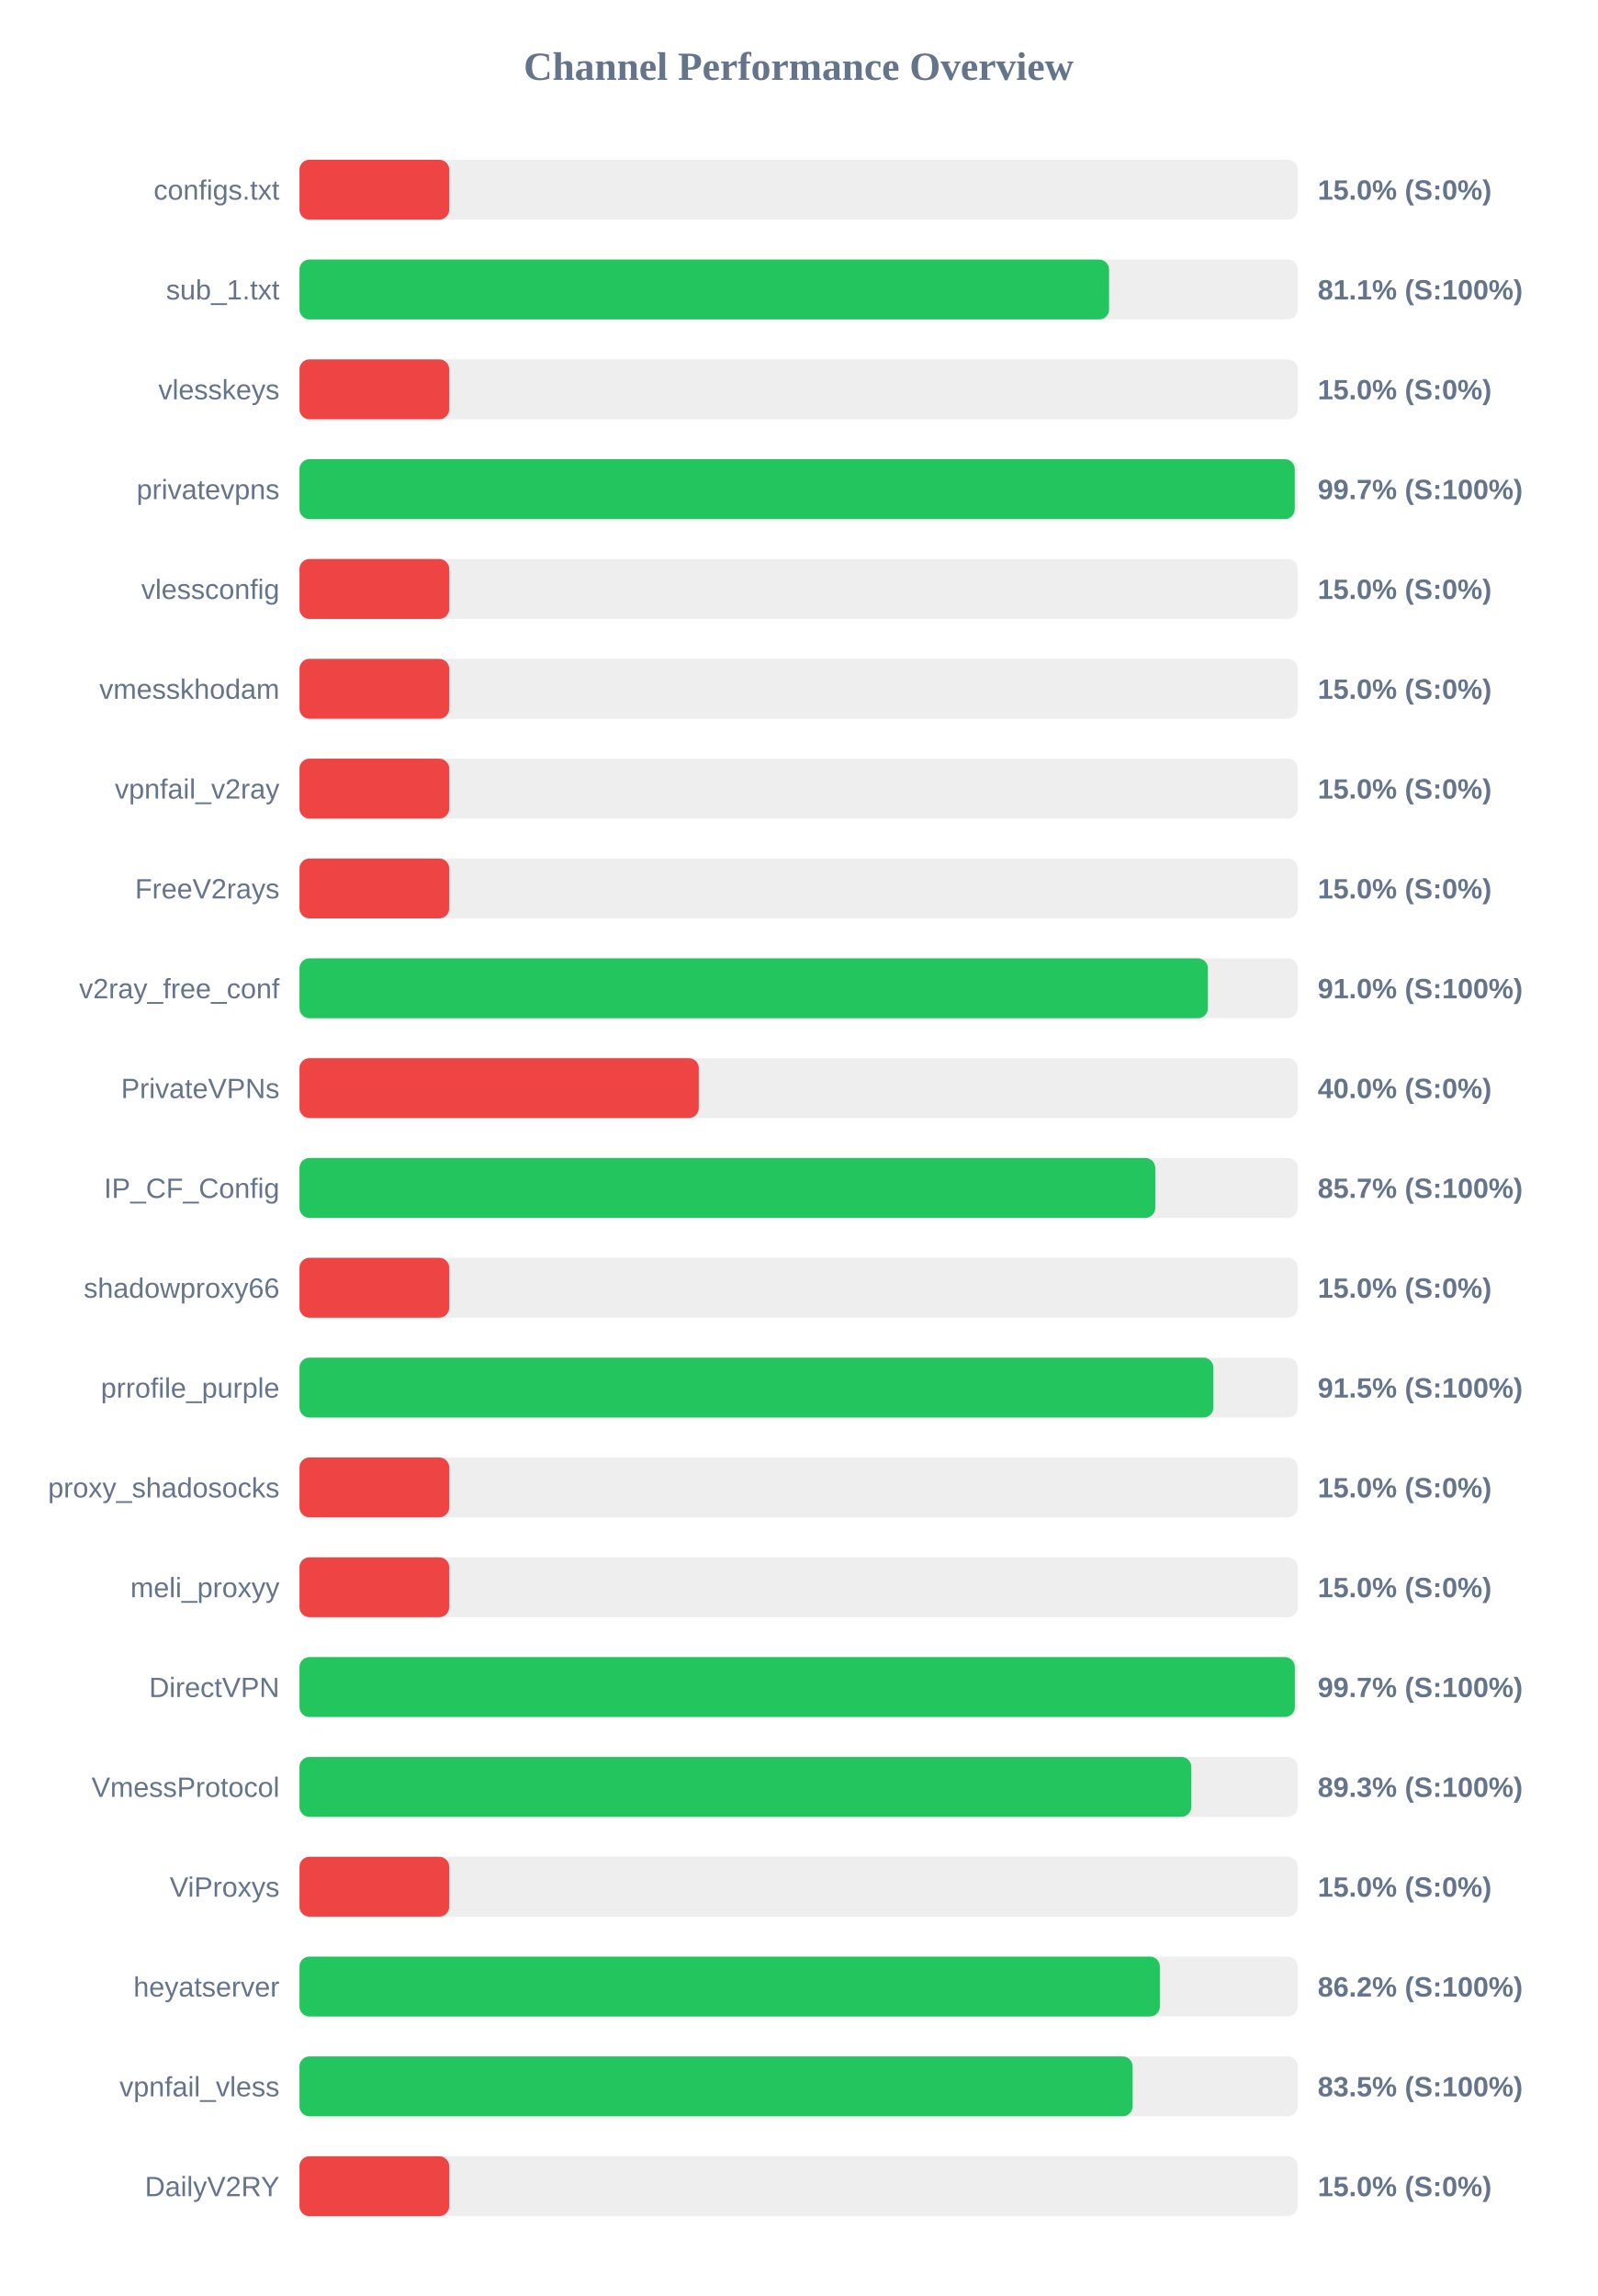
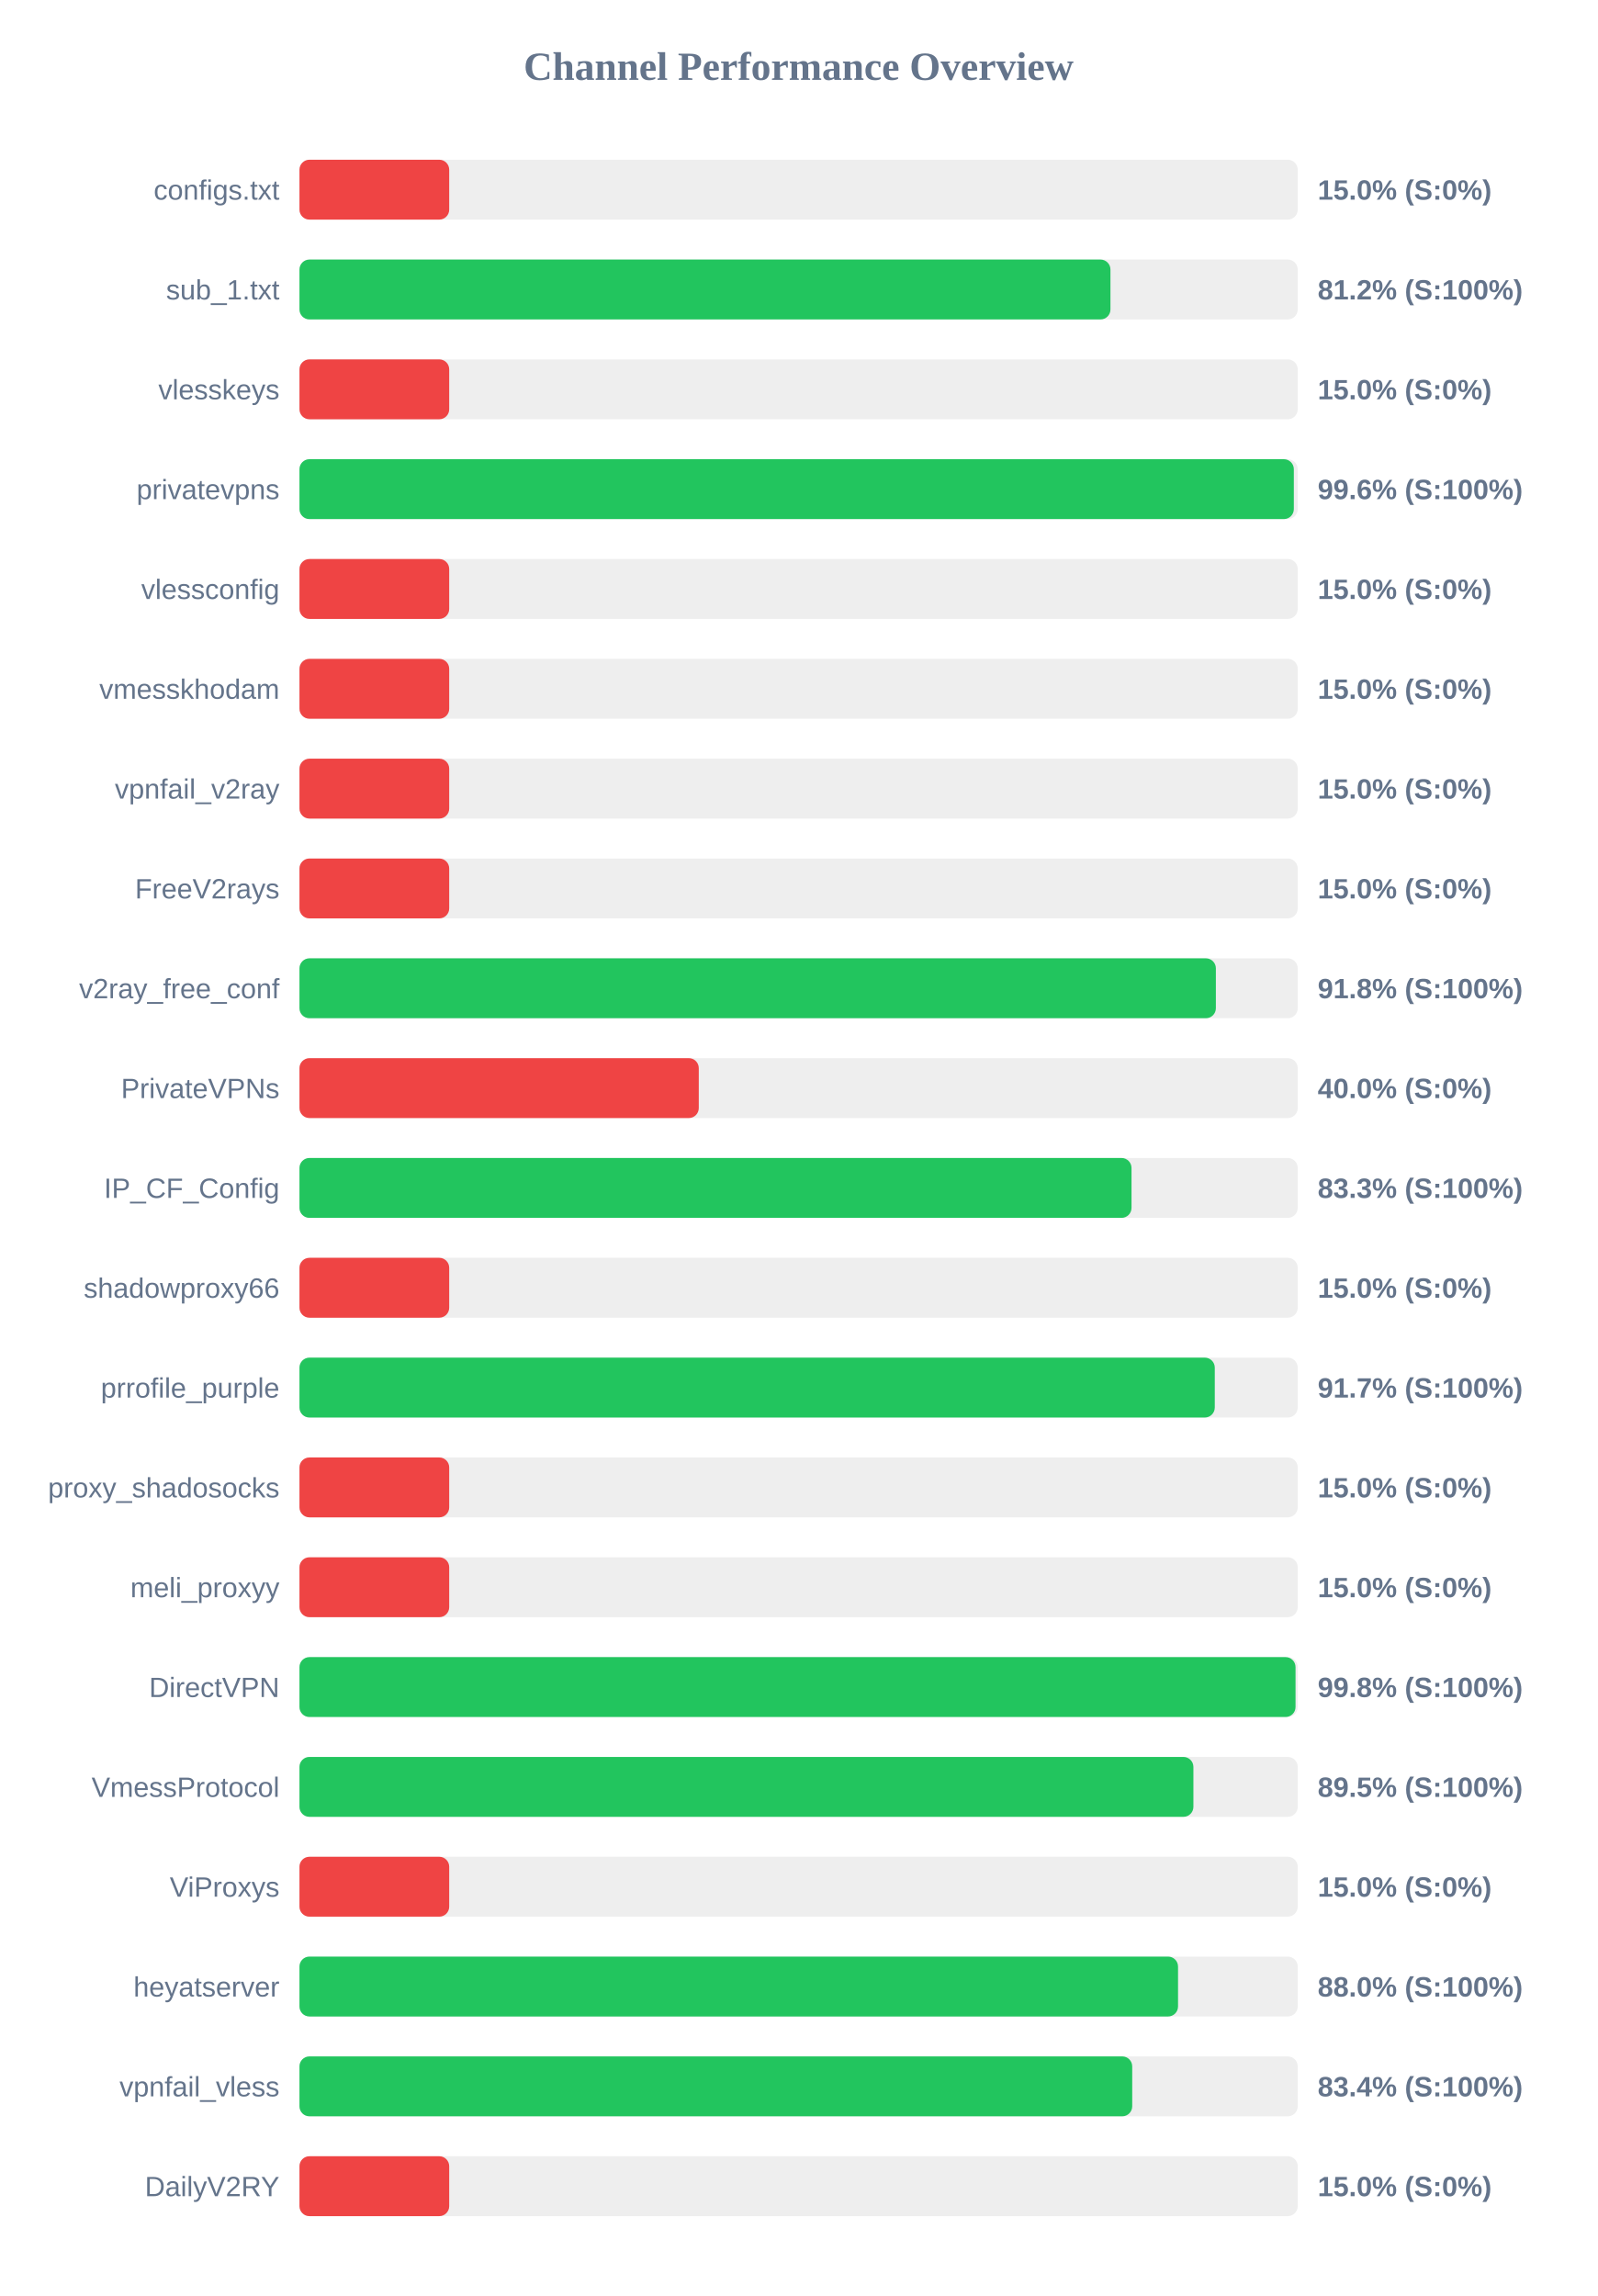
<svg xmlns="http://www.w3.org/2000/svg" width="800" height="1150" version="1.1">
  <style>
        .row { font: 14px Arial; fill: #64748b; }
        .score { font: bold 14px Arial; fill: #64748b; }
    </style>
  <text x="400" y="40" text-anchor="middle" font-size="20px" font-weight="bold" fill="#64748b">Channel Performance Overview</text>
  <rect x="150" y="80" width="500" height="30" fill="#eee" rx="5" />
  <rect x="150" y="80" width="75.0" height="30" fill="#ef4444" rx="5" />
  <text x="140" y="100" text-anchor="end" class="row">configs.txt</text>
  <text x="660" y="100" text-anchor="start" class="score">15.0% (S:0%)</text>
  <rect x="150" y="130" width="500" height="30" fill="#eee" rx="5" />
-   <rect x="150" y="130" width="405.5" height="30" fill="#22c55e" rx="5" />
+   <rect x="150" y="130" width="406.2" height="30" fill="#22c55e" rx="5" />
  <text x="140" y="150" text-anchor="end" class="row">sub_1.txt</text>
-   <text x="660" y="150" text-anchor="start" class="score">81.1% (S:100%)</text>
+   <text x="660" y="150" text-anchor="start" class="score">81.2% (S:100%)</text>
  <rect x="150" y="180" width="500" height="30" fill="#eee" rx="5" />
  <rect x="150" y="180" width="75.0" height="30" fill="#ef4444" rx="5" />
  <text x="140" y="200" text-anchor="end" class="row">vlesskeys</text>
  <text x="660" y="200" text-anchor="start" class="score">15.0% (S:0%)</text>
  <rect x="150" y="230" width="500" height="30" fill="#eee" rx="5" />
-   <rect x="150" y="230" width="498.5" height="30" fill="#22c55e" rx="5" />
+   <rect x="150" y="230" width="498.05" height="30" fill="#22c55e" rx="5" />
  <text x="140" y="250" text-anchor="end" class="row">privatevpns</text>
-   <text x="660" y="250" text-anchor="start" class="score">99.7% (S:100%)</text>
+   <text x="660" y="250" text-anchor="start" class="score">99.6% (S:100%)</text>
  <rect x="150" y="280" width="500" height="30" fill="#eee" rx="5" />
  <rect x="150" y="280" width="75.0" height="30" fill="#ef4444" rx="5" />
  <text x="140" y="300" text-anchor="end" class="row">vlessconfig</text>
  <text x="660" y="300" text-anchor="start" class="score">15.0% (S:0%)</text>
  <rect x="150" y="330" width="500" height="30" fill="#eee" rx="5" />
  <rect x="150" y="330" width="75.0" height="30" fill="#ef4444" rx="5" />
  <text x="140" y="350" text-anchor="end" class="row">vmesskhodam</text>
  <text x="660" y="350" text-anchor="start" class="score">15.0% (S:0%)</text>
  <rect x="150" y="380" width="500" height="30" fill="#eee" rx="5" />
  <rect x="150" y="380" width="75.0" height="30" fill="#ef4444" rx="5" />
  <text x="140" y="400" text-anchor="end" class="row">vpnfail_v2ray</text>
  <text x="660" y="400" text-anchor="start" class="score">15.0% (S:0%)</text>
  <rect x="150" y="430" width="500" height="30" fill="#eee" rx="5" />
  <rect x="150" y="430" width="75.0" height="30" fill="#ef4444" rx="5" />
  <text x="140" y="450" text-anchor="end" class="row">FreeV2rays</text>
  <text x="660" y="450" text-anchor="start" class="score">15.0% (S:0%)</text>
  <rect x="150" y="480" width="500" height="30" fill="#eee" rx="5" />
-   <rect x="150" y="480" width="455.0" height="30" fill="#22c55e" rx="5" />
+   <rect x="150" y="480" width="459.0" height="30" fill="#22c55e" rx="5" />
  <text x="140" y="500" text-anchor="end" class="row">v2ray_free_conf</text>
-   <text x="660" y="500" text-anchor="start" class="score">91.0% (S:100%)</text>
+   <text x="660" y="500" text-anchor="start" class="score">91.8% (S:100%)</text>
  <rect x="150" y="530" width="500" height="30" fill="#eee" rx="5" />
  <rect x="150" y="530" width="200.0" height="30" fill="#ef4444" rx="5" />
  <text x="140" y="550" text-anchor="end" class="row">PrivateVPNs</text>
  <text x="660" y="550" text-anchor="start" class="score">40.0% (S:0%)</text>
  <rect x="150" y="580" width="500" height="30" fill="#eee" rx="5" />
-   <rect x="150" y="580" width="428.65" height="30" fill="#22c55e" rx="5" />
+   <rect x="150" y="580" width="416.75" height="30" fill="#22c55e" rx="5" />
  <text x="140" y="600" text-anchor="end" class="row">IP_CF_Config</text>
-   <text x="660" y="600" text-anchor="start" class="score">85.7% (S:100%)</text>
+   <text x="660" y="600" text-anchor="start" class="score">83.3% (S:100%)</text>
  <rect x="150" y="630" width="500" height="30" fill="#eee" rx="5" />
  <rect x="150" y="630" width="75.0" height="30" fill="#ef4444" rx="5" />
  <text x="140" y="650" text-anchor="end" class="row">shadowproxy66</text>
  <text x="660" y="650" text-anchor="start" class="score">15.0% (S:0%)</text>
  <rect x="150" y="680" width="500" height="30" fill="#eee" rx="5" />
-   <rect x="150" y="680" width="457.75" height="30" fill="#22c55e" rx="5" />
+   <rect x="150" y="680" width="458.45" height="30" fill="#22c55e" rx="5" />
  <text x="140" y="700" text-anchor="end" class="row">prrofile_purple</text>
-   <text x="660" y="700" text-anchor="start" class="score">91.5% (S:100%)</text>
+   <text x="660" y="700" text-anchor="start" class="score">91.7% (S:100%)</text>
  <rect x="150" y="730" width="500" height="30" fill="#eee" rx="5" />
  <rect x="150" y="730" width="75.0" height="30" fill="#ef4444" rx="5" />
  <text x="140" y="750" text-anchor="end" class="row">proxy_shadosocks</text>
  <text x="660" y="750" text-anchor="start" class="score">15.0% (S:0%)</text>
  <rect x="150" y="780" width="500" height="30" fill="#eee" rx="5" />
  <rect x="150" y="780" width="75.0" height="30" fill="#ef4444" rx="5" />
  <text x="140" y="800" text-anchor="end" class="row">meli_proxyy</text>
  <text x="660" y="800" text-anchor="start" class="score">15.0% (S:0%)</text>
  <rect x="150" y="830" width="500" height="30" fill="#eee" rx="5" />
-   <rect x="150" y="830" width="498.55" height="30" fill="#22c55e" rx="5" />
+   <rect x="150" y="830" width="498.9" height="30" fill="#22c55e" rx="5" />
  <text x="140" y="850" text-anchor="end" class="row">DirectVPN</text>
-   <text x="660" y="850" text-anchor="start" class="score">99.7% (S:100%)</text>
+   <text x="660" y="850" text-anchor="start" class="score">99.8% (S:100%)</text>
  <rect x="150" y="880" width="500" height="30" fill="#eee" rx="5" />
-   <rect x="150" y="880" width="446.7" height="30" fill="#22c55e" rx="5" />
+   <rect x="150" y="880" width="447.75" height="30" fill="#22c55e" rx="5" />
  <text x="140" y="900" text-anchor="end" class="row">VmessProtocol</text>
-   <text x="660" y="900" text-anchor="start" class="score">89.3% (S:100%)</text>
+   <text x="660" y="900" text-anchor="start" class="score">89.5% (S:100%)</text>
  <rect x="150" y="930" width="500" height="30" fill="#eee" rx="5" />
  <rect x="150" y="930" width="75.0" height="30" fill="#ef4444" rx="5" />
  <text x="140" y="950" text-anchor="end" class="row">ViProxys</text>
  <text x="660" y="950" text-anchor="start" class="score">15.0% (S:0%)</text>
  <rect x="150" y="980" width="500" height="30" fill="#eee" rx="5" />
-   <rect x="150" y="980" width="430.95" height="30" fill="#22c55e" rx="5" />
+   <rect x="150" y="980" width="440.05" height="30" fill="#22c55e" rx="5" />
  <text x="140" y="1000" text-anchor="end" class="row">heyatserver</text>
-   <text x="660" y="1000" text-anchor="start" class="score">86.2% (S:100%)</text>
+   <text x="660" y="1000" text-anchor="start" class="score">88.0% (S:100%)</text>
  <rect x="150" y="1030" width="500" height="30" fill="#eee" rx="5" />
-   <rect x="150" y="1030" width="417.3" height="30" fill="#22c55e" rx="5" />
+   <rect x="150" y="1030" width="417.1" height="30" fill="#22c55e" rx="5" />
  <text x="140" y="1050" text-anchor="end" class="row">vpnfail_vless</text>
-   <text x="660" y="1050" text-anchor="start" class="score">83.5% (S:100%)</text>
+   <text x="660" y="1050" text-anchor="start" class="score">83.4% (S:100%)</text>
  <rect x="150" y="1080" width="500" height="30" fill="#eee" rx="5" />
  <rect x="150" y="1080" width="75.0" height="30" fill="#ef4444" rx="5" />
  <text x="140" y="1100" text-anchor="end" class="row">DailyV2RY</text>
  <text x="660" y="1100" text-anchor="start" class="score">15.0% (S:0%)</text>
</svg>
